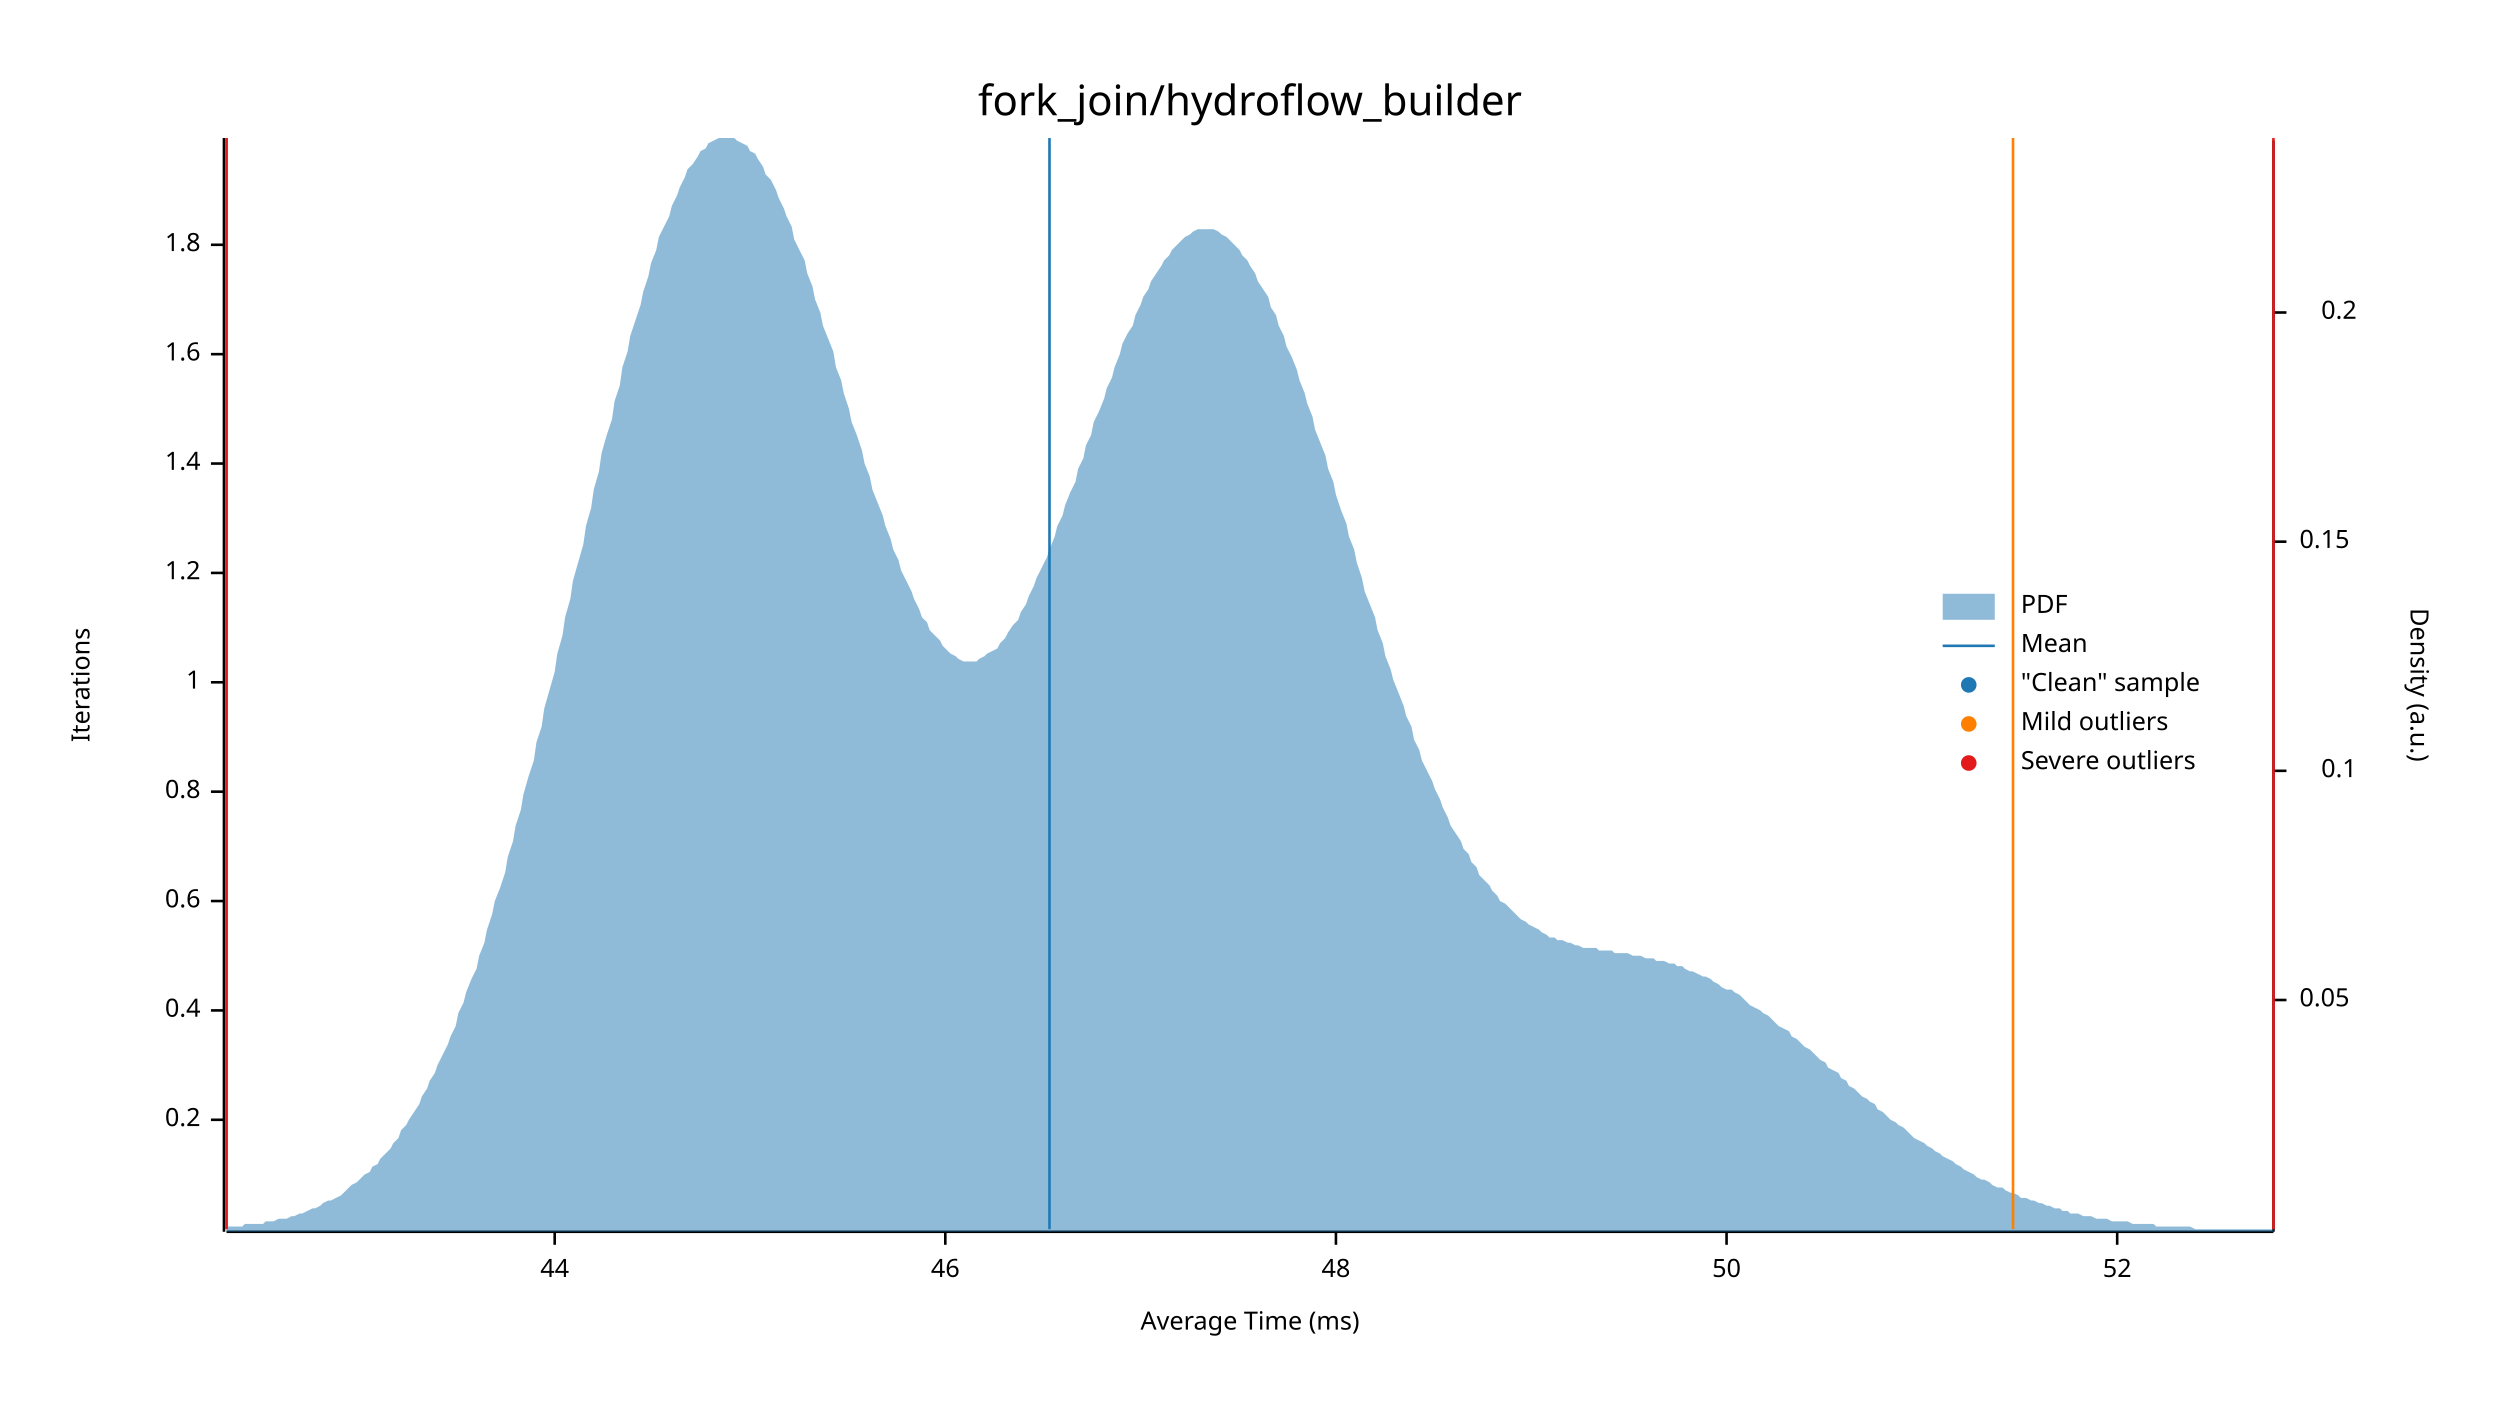
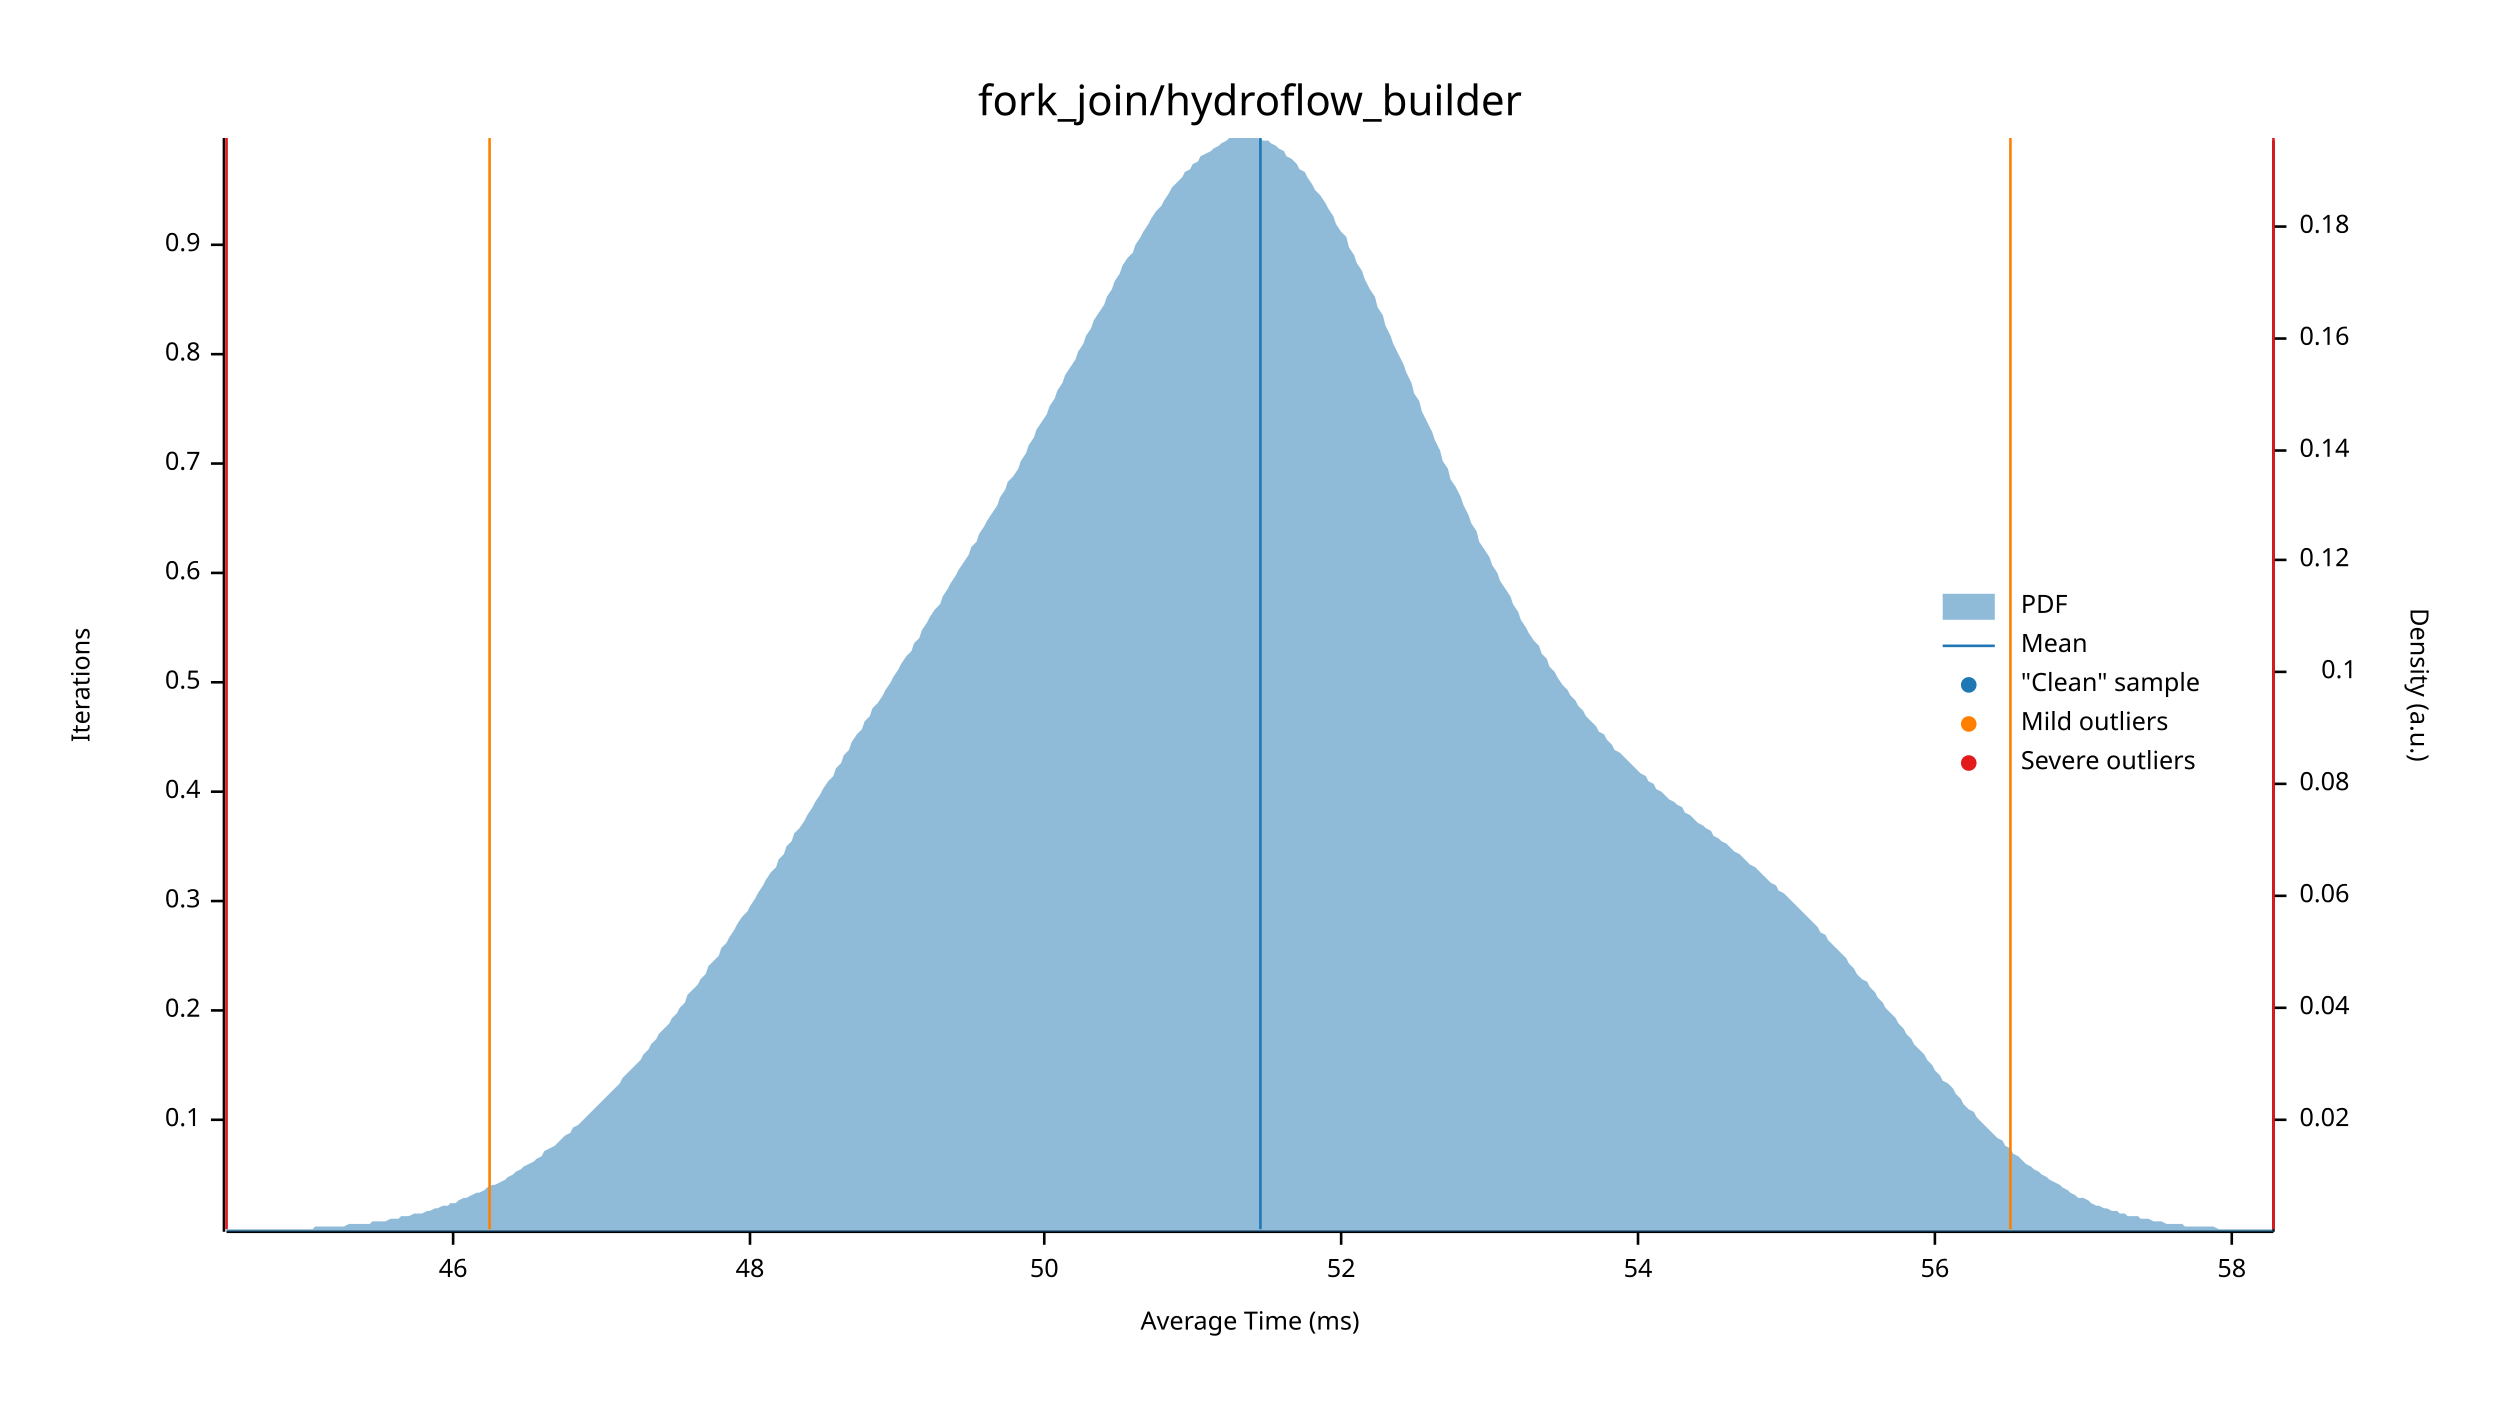
<svg xmlns="http://www.w3.org/2000/svg" width="960" height="540" viewBox="0 0 960 540">
  <text x="480" y="32" dy="0.76em" text-anchor="middle" font-family="sans-serif" font-size="16.129" opacity="1" fill="#000000">
fork_join/hydroflow_builder
</text>
  <text x="27" y="263" dy="0.76em" text-anchor="middle" font-family="sans-serif" font-size="9.677" opacity="1" fill="#000000" transform="rotate(270, 27, 263)">
Iterations
</text>
  <text x="480" y="513" dy="-0.5ex" text-anchor="middle" font-family="sans-serif" font-size="9.677" opacity="1" fill="#000000">
Average Time (ms)
</text>
  <polyline fill="none" opacity="1" stroke="#000000" stroke-width="1" points="86,53 86,473 " />
  <text x="77" y="430" dy="0.5ex" text-anchor="end" font-family="sans-serif" font-size="9.677" opacity="1" fill="#000000">
- 0.2
+ 0.1
</text>
  <polyline fill="none" opacity="1" stroke="#000000" stroke-width="1" points="81,430 86,430 " />
  <text x="77" y="388" dy="0.5ex" text-anchor="end" font-family="sans-serif" font-size="9.677" opacity="1" fill="#000000">
- 0.4
+ 0.2
</text>
  <polyline fill="none" opacity="1" stroke="#000000" stroke-width="1" points="81,388 86,388 " />
  <text x="77" y="346" dy="0.5ex" text-anchor="end" font-family="sans-serif" font-size="9.677" opacity="1" fill="#000000">
- 0.6
+ 0.3
</text>
  <polyline fill="none" opacity="1" stroke="#000000" stroke-width="1" points="81,346 86,346 " />
  <text x="77" y="304" dy="0.5ex" text-anchor="end" font-family="sans-serif" font-size="9.677" opacity="1" fill="#000000">
- 0.8
+ 0.4
</text>
  <polyline fill="none" opacity="1" stroke="#000000" stroke-width="1" points="81,304 86,304 " />
  <text x="77" y="262" dy="0.5ex" text-anchor="end" font-family="sans-serif" font-size="9.677" opacity="1" fill="#000000">
- 1
+ 0.5
</text>
  <polyline fill="none" opacity="1" stroke="#000000" stroke-width="1" points="81,262 86,262 " />
  <text x="77" y="220" dy="0.5ex" text-anchor="end" font-family="sans-serif" font-size="9.677" opacity="1" fill="#000000">
- 1.2
+ 0.6
</text>
  <polyline fill="none" opacity="1" stroke="#000000" stroke-width="1" points="81,220 86,220 " />
  <text x="77" y="178" dy="0.5ex" text-anchor="end" font-family="sans-serif" font-size="9.677" opacity="1" fill="#000000">
- 1.4
+ 0.7
</text>
  <polyline fill="none" opacity="1" stroke="#000000" stroke-width="1" points="81,178 86,178 " />
  <text x="77" y="136" dy="0.5ex" text-anchor="end" font-family="sans-serif" font-size="9.677" opacity="1" fill="#000000">
- 1.6
+ 0.8
</text>
  <polyline fill="none" opacity="1" stroke="#000000" stroke-width="1" points="81,136 86,136 " />
  <text x="77" y="94" dy="0.5ex" text-anchor="end" font-family="sans-serif" font-size="9.677" opacity="1" fill="#000000">
- 1.8
+ 0.9
</text>
  <polyline fill="none" opacity="1" stroke="#000000" stroke-width="1" points="81,94 86,94 " />
  <polyline fill="none" opacity="1" stroke="#000000" stroke-width="1" points="87,473 873,473 " />
-   <text x="213" y="483" dy="0.76em" text-anchor="middle" font-family="sans-serif" font-size="9.677" opacity="1" fill="#000000">
- 44
- </text>
-   <polyline fill="none" opacity="1" stroke="#000000" stroke-width="1" points="213,473 213,478 " />
-   <text x="363" y="483" dy="0.76em" text-anchor="middle" font-family="sans-serif" font-size="9.677" opacity="1" fill="#000000">
+   <text x="174" y="483" dy="0.76em" text-anchor="middle" font-family="sans-serif" font-size="9.677" opacity="1" fill="#000000">
46
</text>
-   <polyline fill="none" opacity="1" stroke="#000000" stroke-width="1" points="363,473 363,478 " />
-   <text x="513" y="483" dy="0.76em" text-anchor="middle" font-family="sans-serif" font-size="9.677" opacity="1" fill="#000000">
+   <polyline fill="none" opacity="1" stroke="#000000" stroke-width="1" points="174,473 174,478 " />
+   <text x="288" y="483" dy="0.76em" text-anchor="middle" font-family="sans-serif" font-size="9.677" opacity="1" fill="#000000">
48
</text>
-   <polyline fill="none" opacity="1" stroke="#000000" stroke-width="1" points="513,473 513,478 " />
-   <text x="663" y="483" dy="0.76em" text-anchor="middle" font-family="sans-serif" font-size="9.677" opacity="1" fill="#000000">
+   <polyline fill="none" opacity="1" stroke="#000000" stroke-width="1" points="288,473 288,478 " />
+   <text x="401" y="483" dy="0.76em" text-anchor="middle" font-family="sans-serif" font-size="9.677" opacity="1" fill="#000000">
50
</text>
-   <polyline fill="none" opacity="1" stroke="#000000" stroke-width="1" points="663,473 663,478 " />
-   <text x="813" y="483" dy="0.76em" text-anchor="middle" font-family="sans-serif" font-size="9.677" opacity="1" fill="#000000">
+   <polyline fill="none" opacity="1" stroke="#000000" stroke-width="1" points="401,473 401,478 " />
+   <text x="515" y="483" dy="0.76em" text-anchor="middle" font-family="sans-serif" font-size="9.677" opacity="1" fill="#000000">
52
</text>
-   <polyline fill="none" opacity="1" stroke="#000000" stroke-width="1" points="813,473 813,478 " />
+   <polyline fill="none" opacity="1" stroke="#000000" stroke-width="1" points="515,473 515,478 " />
+   <text x="629" y="483" dy="0.76em" text-anchor="middle" font-family="sans-serif" font-size="9.677" opacity="1" fill="#000000">
+ 54
+ </text>
+   <polyline fill="none" opacity="1" stroke="#000000" stroke-width="1" points="629,473 629,478 " />
+   <text x="743" y="483" dy="0.76em" text-anchor="middle" font-family="sans-serif" font-size="9.677" opacity="1" fill="#000000">
+ 56
+ </text>
+   <polyline fill="none" opacity="1" stroke="#000000" stroke-width="1" points="743,473 743,478 " />
+   <text x="857" y="483" dy="0.76em" text-anchor="middle" font-family="sans-serif" font-size="9.677" opacity="1" fill="#000000">
+ 58
+ </text>
+   <polyline fill="none" opacity="1" stroke="#000000" stroke-width="1" points="857,473 857,478 " />
  <text x="933" y="263" dy="0.76em" text-anchor="middle" font-family="sans-serif" font-size="9.677" opacity="1" fill="#000000" transform="rotate(90, 933, 263)">
Density (a.u.)
</text>
  <polyline fill="none" opacity="1" stroke="#000000" stroke-width="1" points="873,54 873,473 " />
-   <text x="883" y="384" dy="0.5ex" text-anchor="start" font-family="sans-serif" font-size="9.677" opacity="1" fill="#000000">
- 0.05
+   <text x="883" y="430" dy="0.5ex" text-anchor="start" font-family="sans-serif" font-size="9.677" opacity="1" fill="#000000">
+ 0.02
</text>
-   <polyline fill="none" opacity="1" stroke="#000000" stroke-width="1" points="873,384 878,384 " />
-   <text x="905" y="296" dy="0.5ex" text-anchor="end" font-family="sans-serif" font-size="9.677" opacity="1" fill="#000000">
+   <polyline fill="none" opacity="1" stroke="#000000" stroke-width="1" points="873,430 878,430 " />
+   <text x="883" y="387" dy="0.5ex" text-anchor="start" font-family="sans-serif" font-size="9.677" opacity="1" fill="#000000">
+ 0.04
+ </text>
+   <polyline fill="none" opacity="1" stroke="#000000" stroke-width="1" points="873,387 878,387 " />
+   <text x="883" y="344" dy="0.5ex" text-anchor="start" font-family="sans-serif" font-size="9.677" opacity="1" fill="#000000">
+ 0.06
+ </text>
+   <polyline fill="none" opacity="1" stroke="#000000" stroke-width="1" points="873,344 878,344 " />
+   <text x="883" y="301" dy="0.5ex" text-anchor="start" font-family="sans-serif" font-size="9.677" opacity="1" fill="#000000">
+ 0.08
+ </text>
+   <polyline fill="none" opacity="1" stroke="#000000" stroke-width="1" points="873,301 878,301 " />
+   <text x="905" y="258" dy="0.5ex" text-anchor="end" font-family="sans-serif" font-size="9.677" opacity="1" fill="#000000">
0.1
</text>
-   <polyline fill="none" opacity="1" stroke="#000000" stroke-width="1" points="873,296 878,296 " />
-   <text x="883" y="208" dy="0.5ex" text-anchor="start" font-family="sans-serif" font-size="9.677" opacity="1" fill="#000000">
- 0.15
+   <polyline fill="none" opacity="1" stroke="#000000" stroke-width="1" points="873,258 878,258 " />
+   <text x="883" y="215" dy="0.5ex" text-anchor="start" font-family="sans-serif" font-size="9.677" opacity="1" fill="#000000">
+ 0.12
</text>
-   <polyline fill="none" opacity="1" stroke="#000000" stroke-width="1" points="873,208 878,208 " />
-   <text x="905" y="120" dy="0.5ex" text-anchor="end" font-family="sans-serif" font-size="9.677" opacity="1" fill="#000000">
- 0.2
+   <polyline fill="none" opacity="1" stroke="#000000" stroke-width="1" points="873,215 878,215 " />
+   <text x="883" y="173" dy="0.5ex" text-anchor="start" font-family="sans-serif" font-size="9.677" opacity="1" fill="#000000">
+ 0.14
</text>
-   <polyline fill="none" opacity="1" stroke="#000000" stroke-width="1" points="873,120 878,120 " />
-   <polygon opacity="0.5" fill="#1F78B4" points="87,471 88,471 90,471 91,471 93,471 94,470 96,470 98,470 99,470 101,470 102,469 104,469 105,469 107,468 109,468 110,468 112,467 113,467 115,466 116,466 118,465 120,464 121,464 123,463 124,462 126,461 127,461 129,460 131,459 132,458 134,456 135,455 137,454 138,453 140,451 142,450 143,448 145,447 146,445 148,443 150,441 151,439 153,437 154,434 156,432 157,430 159,427 161,424 162,421 164,418 165,415 167,412 168,409 170,405 172,401 173,398 175,394 176,389 178,385 179,381 181,376 183,372 184,367 186,362 187,357 189,351 190,346 192,341 194,335 195,329 197,323 198,317 200,311 201,305 203,298 205,292 206,285 208,279 209,272 211,265 213,258 214,251 216,244 217,237 219,230 220,223 222,216 224,209 225,202 227,195 228,188 230,181 231,174 233,167 235,161 236,154 238,148 239,141 241,135 242,129 244,123 246,117 247,112 249,106 250,101 252,96 253,91 255,87 257,83 258,79 260,75 261,72 263,68 264,65 266,63 268,60 269,58 271,57 272,55 274,54 276,53 277,53 279,53 280,53 282,53 283,54 285,55 287,56 288,58 290,59 291,61 293,64 294,67 296,69 298,73 299,76 301,80 302,83 304,87 305,92 307,96 309,100 310,105 312,110 313,115 315,120 316,125 318,130 320,135 321,141 323,146 324,151 326,157 327,162 329,167 331,173 332,178 334,183 335,188 337,193 339,198 340,202 342,207 343,211 345,215 346,219 348,223 350,227 351,230 353,234 354,237 356,239 357,242 359,244 361,246 362,248 364,250 365,251 367,252 368,253 370,254 372,254 373,254 375,254 376,253 378,252 379,251 381,250 383,249 384,247 386,245 387,243 389,240 391,238 392,235 394,232 395,229 397,225 398,222 400,218 402,214 403,211 405,206 406,202 408,198 409,194 411,189 413,185 414,180 416,176 417,171 419,167 420,162 422,158 424,153 425,149 427,145 428,141 430,136 431,132 433,128 435,125 436,121 438,117 439,114 441,111 442,108 444,105 446,102 447,100 449,98 450,96 452,94 454,92 455,91 457,90 458,89 460,88 461,88 463,88 465,88 466,88 468,89 469,90 471,91 472,92 474,94 476,96 477,98 479,100 480,102 482,105 483,108 485,111 487,114 488,118 490,121 491,125 493,129 494,133 496,137 498,142 499,146 501,151 502,155 504,160 505,165 507,170 509,175 510,180 512,185 513,190 515,196 517,201 518,206 520,211 521,216 523,222 524,227 526,232 528,237 529,242 531,247 532,252 534,257 535,261 537,266 539,271 540,275 542,279 543,284 545,288 546,292 548,296 550,300 551,303 553,307 554,310 556,314 557,317 559,320 561,323 562,326 564,328 565,331 567,333 568,336 570,338 572,340 573,342 575,344 576,346 578,347 580,349 581,350 583,352 584,353 586,354 587,355 589,356 591,357 592,358 594,359 595,360 597,360 598,361 600,361 602,362 603,362 605,363 606,363 608,364 609,364 611,364 613,364 614,365 616,365 617,365 619,365 620,366 622,366 624,366 625,366 627,367 628,367 630,367 632,368 633,368 635,368 636,369 638,369 639,369 641,370 643,370 644,371 646,371 647,372 649,373 650,373 652,374 654,375 655,375 657,376 658,377 660,378 661,379 663,380 665,380 666,381 668,382 669,383 671,385 672,386 674,387 676,388 677,389 679,390 680,391 682,393 683,394 685,395 687,396 688,398 690,399 691,400 693,402 695,403 696,404 698,406 699,407 701,408 702,410 704,411 706,412 707,414 709,415 710,417 712,418 713,419 715,421 717,422 718,423 720,424 721,426 723,427 724,428 726,430 728,431 729,432 731,433 732,434 734,436 735,437 737,438 739,439 740,440 742,441 743,442 745,443 746,444 748,445 750,446 751,447 753,448 754,449 756,450 758,451 759,452 761,453 762,453 764,454 765,455 767,456 769,456 770,457 772,458 773,458 775,459 776,460 778,460 780,461 781,461 783,462 784,462 786,463 787,463 789,464 791,464 792,465 794,465 795,466 797,466 798,466 800,467 802,467 803,467 805,468 806,468 808,468 809,468 811,469 813,469 814,469 816,469 817,469 819,470 821,470 822,470 824,470 825,470 827,470 828,471 830,471 832,471 833,471 835,471 836,471 838,471 839,471 841,471 843,472 844,472 846,472 847,472 849,472 850,472 852,472 854,472 855,472 857,472 858,472 860,472 861,472 863,472 865,472 866,472 868,472 869,472 871,472 873,472 873,473 87,473 " />
-   <polyline fill="none" opacity="1" stroke="#1F78B4" stroke-width="1" points="403,472 403,53 " />
-   <polyline fill="none" opacity="1" stroke="#FF7F00" stroke-width="1" points="87,472 87,53 " />
-   <polyline fill="none" opacity="1" stroke="#FF7F00" stroke-width="1" points="773,472 773,53 " />
+   <polyline fill="none" opacity="1" stroke="#000000" stroke-width="1" points="873,173 878,173 " />
+   <text x="883" y="130" dy="0.5ex" text-anchor="start" font-family="sans-serif" font-size="9.677" opacity="1" fill="#000000">
+ 0.16
+ </text>
+   <polyline fill="none" opacity="1" stroke="#000000" stroke-width="1" points="873,130 878,130 " />
+   <text x="883" y="87" dy="0.5ex" text-anchor="start" font-family="sans-serif" font-size="9.677" opacity="1" fill="#000000">
+ 0.18
+ </text>
+   <polyline fill="none" opacity="1" stroke="#000000" stroke-width="1" points="873,87 878,87 " />
+   <polygon opacity="0.5" fill="#1F78B4" points="87,472 88,472 90,472 91,472 93,472 94,472 96,472 98,472 99,472 101,472 102,472 104,472 105,472 107,472 109,472 110,472 112,472 113,472 115,472 116,472 118,472 120,472 121,471 123,471 124,471 126,471 127,471 129,471 131,471 132,471 134,470 135,470 137,470 138,470 140,470 142,470 143,469 145,469 146,469 148,469 150,468 151,468 153,468 154,467 156,467 157,467 159,466 161,466 162,466 164,465 165,465 167,464 168,464 170,463 172,463 173,462 175,462 176,461 178,460 179,460 181,459 183,458 184,458 186,457 187,456 189,455 190,455 192,454 194,453 195,452 197,451 198,450 200,449 201,448 203,447 205,446 206,445 208,444 209,442 211,441 213,440 214,439 216,437 217,436 219,435 220,433 222,432 224,430 225,429 227,427 228,426 230,424 231,423 233,421 235,419 236,418 238,416 239,414 241,412 242,411 244,409 246,407 247,405 249,403 250,401 252,399 253,397 255,395 257,393 258,391 260,389 261,387 263,385 264,382 266,380 268,378 269,376 271,374 272,371 274,369 276,367 277,364 279,362 280,360 282,357 283,355 285,352 287,350 288,348 290,345 291,343 293,340 294,338 296,335 298,333 299,330 301,328 302,325 304,323 305,320 307,318 309,315 310,313 312,310 313,308 315,305 316,303 318,300 320,298 321,295 323,293 324,290 326,288 327,285 329,282 331,280 332,277 334,275 335,272 337,270 339,267 340,265 342,262 343,260 345,257 346,255 348,252 350,250 351,247 353,245 354,242 356,239 357,237 359,234 361,232 362,229 364,226 365,224 367,221 368,219 370,216 372,213 373,210 375,208 376,205 378,202 379,200 381,197 383,194 384,191 386,188 387,185 389,183 391,180 392,177 394,174 395,171 397,168 398,165 400,162 402,159 403,156 405,153 406,150 408,147 409,144 411,141 413,138 414,135 416,132 417,129 419,126 420,123 422,120 424,117 425,114 427,111 428,108 430,105 431,102 433,99 435,97 436,94 438,91 439,89 441,86 442,84 444,81 446,79 447,77 449,74 450,72 452,70 454,68 455,66 457,65 458,63 460,62 461,60 463,59 465,58 466,57 468,56 469,55 471,54 472,53 474,53 476,53 477,53 479,53 480,53 482,53 483,53 485,54 487,54 488,55 490,56 491,57 493,58 494,60 496,61 498,63 499,65 501,66 502,68 504,71 505,73 507,75 509,78 510,80 512,83 513,86 515,89 517,91 518,95 520,98 521,101 523,104 524,107 526,111 528,114 529,118 531,121 532,125 534,129 535,132 537,136 539,140 540,143 542,147 543,151 545,154 546,158 548,162 550,166 551,169 553,173 554,177 556,180 557,184 559,187 561,191 562,194 564,198 565,201 567,204 568,208 570,211 572,214 573,217 575,220 576,223 578,226 580,229 581,232 583,235 584,238 586,241 587,243 589,246 591,248 592,251 594,253 595,256 597,258 598,260 600,263 602,265 603,267 605,269 606,271 608,273 609,275 611,277 613,279 614,281 616,282 617,284 619,286 620,288 622,289 624,291 625,292 627,294 628,295 630,297 632,298 633,300 635,301 636,303 638,304 639,305 641,307 643,308 644,309 646,310 647,312 649,313 650,314 652,316 654,317 655,318 657,319 658,321 660,322 661,323 663,324 665,326 666,327 668,328 669,329 671,331 672,332 674,333 676,335 677,336 679,338 680,339 682,340 683,342 685,343 687,345 688,346 690,348 691,349 693,351 695,353 696,354 698,356 699,358 701,359 702,361 704,363 706,365 707,366 709,368 710,370 712,372 713,374 715,376 717,377 718,379 720,381 721,383 723,385 724,387 726,389 728,391 729,393 731,395 732,397 734,399 735,401 737,403 739,405 740,407 742,409 743,411 745,413 746,415 748,416 750,418 751,420 753,422 754,424 756,426 758,427 759,429 761,431 762,432 764,434 765,435 767,437 769,438 770,440 772,441 773,443 775,444 776,445 778,447 780,448 781,449 783,450 784,451 786,452 787,453 789,454 791,455 792,456 794,457 795,458 797,459 798,460 800,460 802,461 803,462 805,463 806,463 808,464 809,464 811,465 813,465 814,466 816,466 817,467 819,467 821,467 822,468 824,468 825,468 827,469 828,469 830,469 832,470 833,470 835,470 836,470 838,470 839,471 841,471 843,471 844,471 846,471 847,471 849,471 850,471 852,472 854,472 855,472 857,472 858,472 860,472 861,472 863,472 865,472 866,472 868,472 869,472 871,472 873,472 873,473 87,473 " />
+   <polyline fill="none" opacity="1" stroke="#1F78B4" stroke-width="1" points="484,472 484,53 " />
+   <polyline fill="none" opacity="1" stroke="#FF7F00" stroke-width="1" points="188,472 188,53 " />
+   <polyline fill="none" opacity="1" stroke="#FF7F00" stroke-width="1" points="772,472 772,53 " />
  <polyline fill="none" opacity="1" stroke="#E31A1C" stroke-width="1" points="87,472 87,53 " />
  <polyline fill="none" opacity="1" stroke="#E31A1C" stroke-width="1" points="873,472 873,53 " />
  <text x="776" y="228" dy="0.76em" text-anchor="start" font-family="sans-serif" font-size="9.677" opacity="1" fill="#000000">
PDF
</text>
  <text x="776" y="243" dy="0.76em" text-anchor="start" font-family="sans-serif" font-size="9.677" opacity="1" fill="#000000">
Mean
</text>
  <text x="776" y="258" dy="0.76em" text-anchor="start" font-family="sans-serif" font-size="9.677" opacity="1" fill="#000000">
"Clean" sample
</text>
  <text x="776" y="273" dy="0.76em" text-anchor="start" font-family="sans-serif" font-size="9.677" opacity="1" fill="#000000">
Mild outliers
</text>
  <text x="776" y="288" dy="0.76em" text-anchor="start" font-family="sans-serif" font-size="9.677" opacity="1" fill="#000000">
Severe outliers
</text>
  <rect x="746" y="228" width="20" height="10" opacity="0.5" fill="#1F78B4" stroke="none" />
  <polyline fill="none" opacity="1" stroke="#1F78B4" stroke-width="1" points="746,248 766,248 " />
  <circle cx="756" cy="263" r="3" opacity="1" fill="#1F78B4" stroke="none" stroke-width="1" />
  <circle cx="756" cy="278" r="3" opacity="1" fill="#FF7F00" stroke="none" stroke-width="1" />
  <circle cx="756" cy="293" r="3" opacity="1" fill="#E31A1C" stroke="none" stroke-width="1" />
</svg>
